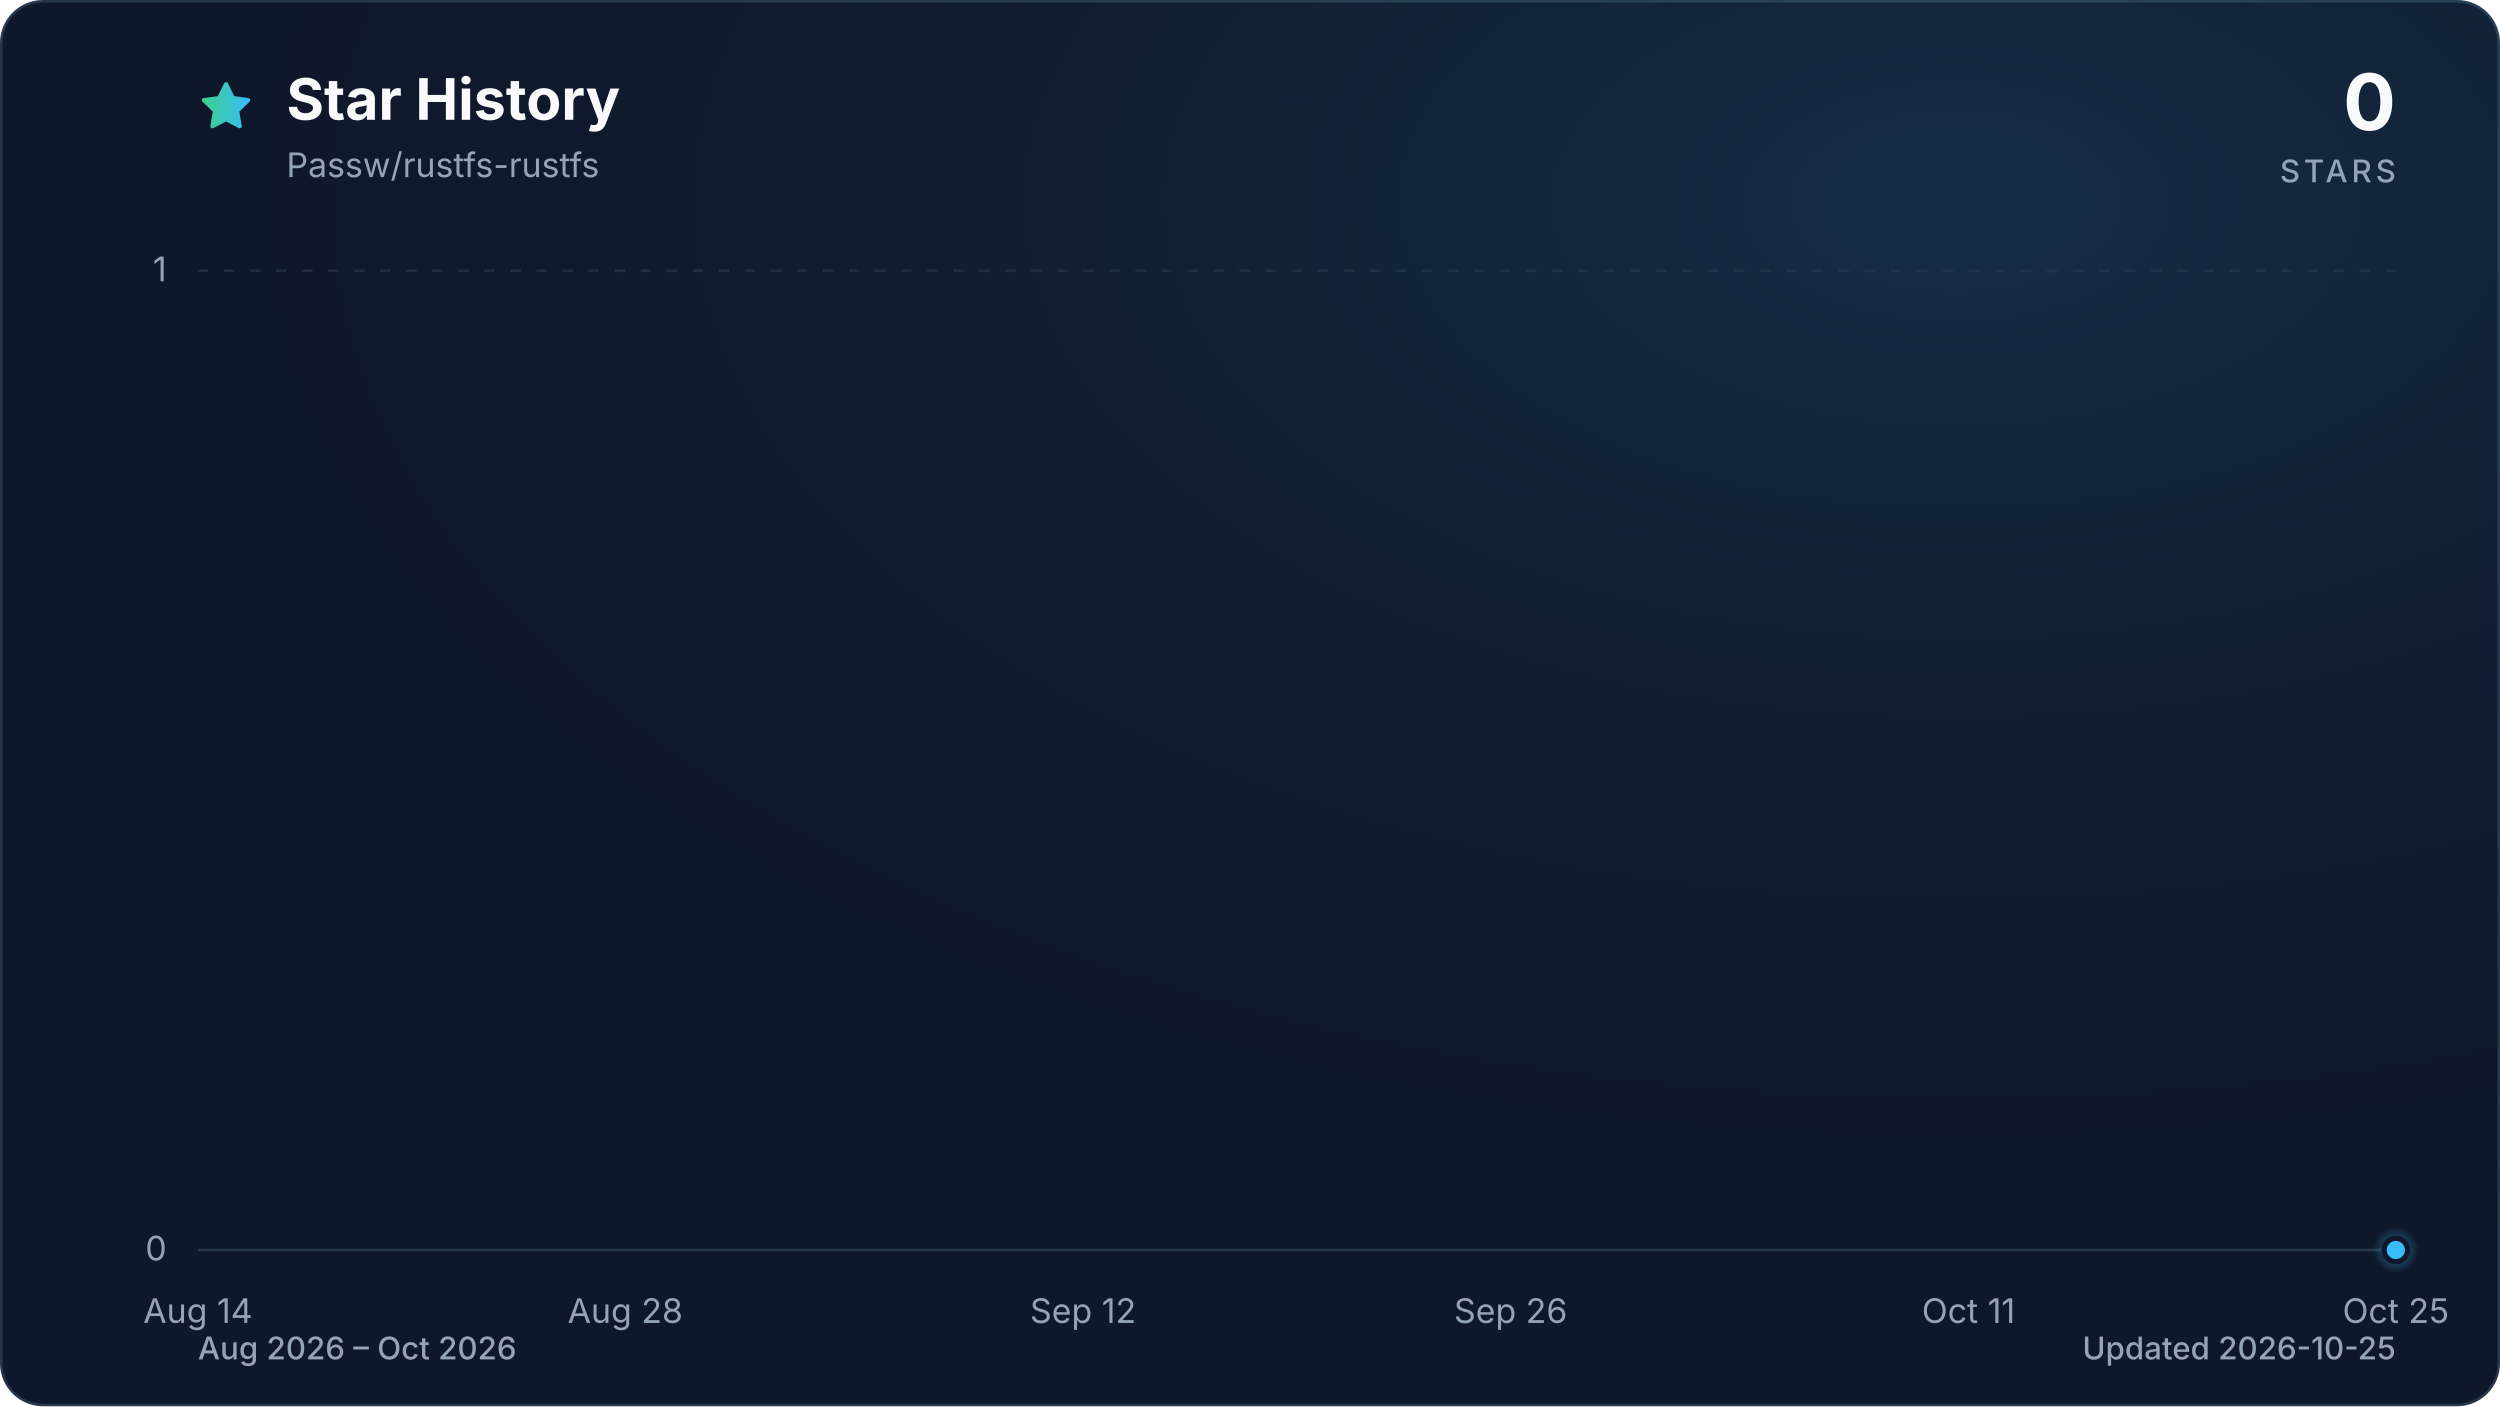
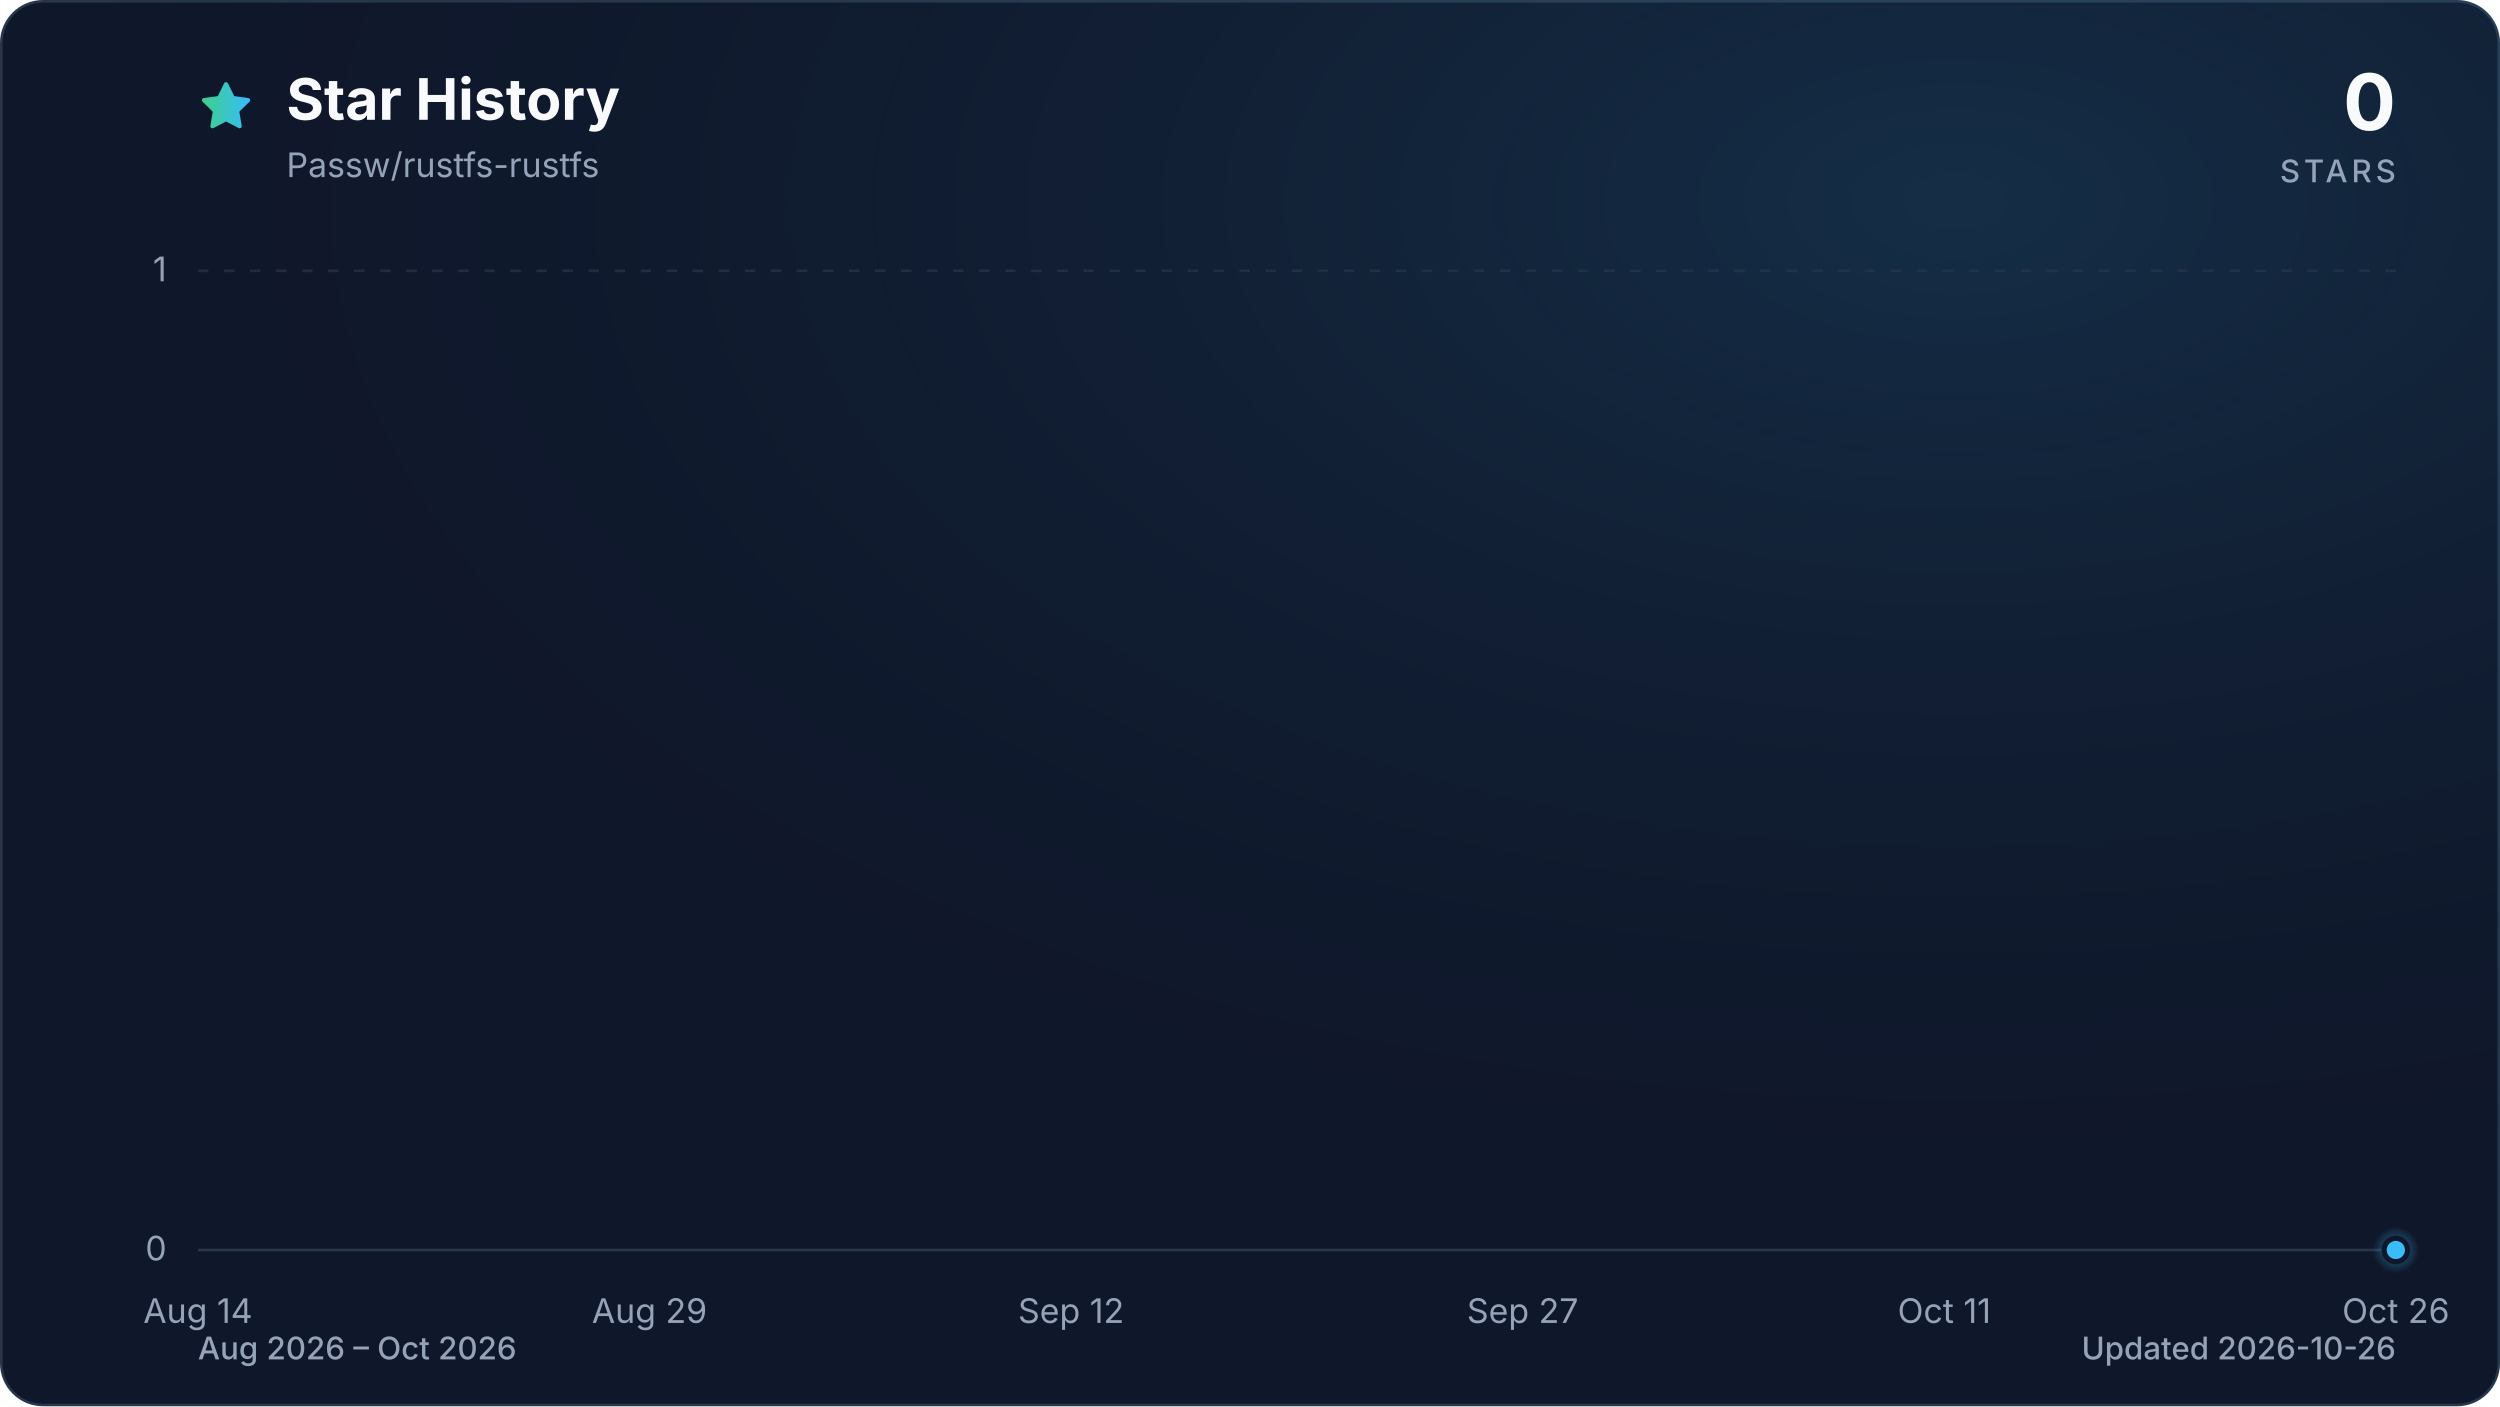
<svg xmlns="http://www.w3.org/2000/svg" viewBox="0 0 960 540" role="img" aria-labelledby="title description" data-style="gradient" data-variant="glow" data-animated="true">
  <defs>
    <linearGradient id="trend" x1="0" y1="0" x2="1" y2="0">
      <stop offset="0%" stop-color="#3ecf8e" />
      <stop offset="100%" stop-color="#38bdf8" />
    </linearGradient>
    <linearGradient id="area" x1="0" y1="0" x2="0" y2="1">
      <stop offset="0%" stop-color="#3ecf8e" stop-opacity="0.30" />
      <stop offset="55%" stop-color="#38bdf8" stop-opacity="0.10" />
      <stop offset="100%" stop-color="#38bdf8" stop-opacity="0.01" />
    </linearGradient>
    <radialGradient id="marker-halo" cx="50%" cy="50%" r="50%">
      <stop offset="0%" stop-color="#38bdf8" stop-opacity="0.55" />
      <stop offset="100%" stop-color="#38bdf8" stop-opacity="0" />
    </radialGradient>
    <radialGradient id="surface-glow" cx="78%" cy="14%" r="80%">
      <stop offset="0%" stop-color="#38bdf8" stop-opacity="0.14" />
      <stop offset="100%" stop-color="#0f172a" stop-opacity="0" />
    </radialGradient>
    <filter id="trend-glow" x="-20%" y="-20%" width="140%" height="140%">
      <feGaussianBlur stdDeviation="7" />
    </filter>
  </defs>
  <style>
.trend-enter{transform-box:fill-box;transform-origin:center;animation:trend-enter 520ms cubic-bezier(0.16,1,0.3,1)}
.marker-enter{transform-box:fill-box;transform-origin:center;animation:marker-enter 320ms cubic-bezier(0.16,1,0.3,1) 200ms both}
.marker-pulse{transform-box:fill-box;transform-origin:center;animation:marker-pulse 2.6s ease-out infinite}
@keyframes trend-enter{from{opacity:.35;transform:translateY(10px)}to{opacity:1;transform:translateY(0)}}
@keyframes marker-enter{from{opacity:0;transform:scale(.4)}to{opacity:1;transform:scale(1)}}
@keyframes marker-pulse{0%{opacity:.5;transform:scale(.7)}70%,100%{opacity:0;transform:scale(2.1)}}
@media (prefers-reduced-motion:reduce){.trend-enter,.marker-enter,.marker-pulse{animation:none!important}}
@media (prefers-reduced-motion:reduce){.marker-pulse{opacity:0}}
</style>
  <rect x="0.5" y="0.5" width="959" height="539" fill="#0f172a" stroke="#27364a" stroke-width="1" rx="16" />
  <rect width="960" height="540" fill="url(#surface-glow)" rx="16" />
  <path d="M12 2.6l2.9 5.9 6.5.9-4.7 4.6 1.1 6.5-5.8-3-5.8 3 1.1-6.5-4.7-4.6 6.5-.9L12 2.6Z" transform="translate(76 30) scale(.9)" fill="url(#trend)" stroke="url(#trend)" stroke-width="1.8" stroke-linejoin="round" aria-hidden="true" />
  <text x="110" y="46" fill="#f8fafc" font-family="ui-sans-serif, system-ui, -apple-system, BlinkMacSystemFont, 'Segoe UI', sans-serif" font-size="22" font-weight="700">Star History</text>
  <text x="110" y="68" fill="#94a3b8" font-family="ui-sans-serif, system-ui, -apple-system, BlinkMacSystemFont, 'Segoe UI', sans-serif" font-size="13">Passw/rustfs-rustfs</text>
  <text x="920" y="50" fill="#f8fafc" font-family="ui-sans-serif, system-ui, -apple-system, BlinkMacSystemFont, 'Segoe UI', sans-serif" font-size="30" font-weight="700" text-anchor="end">0</text>
  <text x="920" y="70" fill="#94a3b8" font-family="ui-sans-serif, system-ui, -apple-system, BlinkMacSystemFont, 'Segoe UI', sans-serif" font-size="12" font-weight="500" letter-spacing="1.5" text-anchor="end">STARS</text>
  <line x1="76" y1="480.0" x2="920" y2="480.0" stroke="#27364a" stroke-width="1" stroke-dasharray="0" opacity="1" />
  <text x="64" y="484.0" fill="#94a3b8" font-family="ui-sans-serif, system-ui, -apple-system, BlinkMacSystemFont, 'Segoe UI', sans-serif" font-size="13" text-anchor="end">0</text>
  <line x1="76" y1="104.0" x2="920" y2="104.0" stroke="#27364a" stroke-width="1" stroke-dasharray="4 6" opacity="0.7" />
  <text x="64" y="108.0" fill="#94a3b8" font-family="ui-sans-serif, system-ui, -apple-system, BlinkMacSystemFont, 'Segoe UI', sans-serif" font-size="13" text-anchor="end">1</text>
  <text x="76.0" y="508" fill="#94a3b8" font-family="ui-sans-serif, system-ui, -apple-system, BlinkMacSystemFont, 'Segoe UI', sans-serif" font-size="13" text-anchor="middle">Aug 14</text>
-   <text x="240.1" y="508" fill="#94a3b8" font-family="ui-sans-serif, system-ui, -apple-system, BlinkMacSystemFont, 'Segoe UI', sans-serif" font-size="13" text-anchor="middle">Aug 28</text>
-   <text x="415.9" y="508" fill="#94a3b8" font-family="ui-sans-serif, system-ui, -apple-system, BlinkMacSystemFont, 'Segoe UI', sans-serif" font-size="13" text-anchor="middle">Sep 12</text>
-   <text x="580.1" y="508" fill="#94a3b8" font-family="ui-sans-serif, system-ui, -apple-system, BlinkMacSystemFont, 'Segoe UI', sans-serif" font-size="13" text-anchor="middle">Sep 26</text>
-   <text x="755.9" y="508" fill="#94a3b8" font-family="ui-sans-serif, system-ui, -apple-system, BlinkMacSystemFont, 'Segoe UI', sans-serif" font-size="13" text-anchor="middle">Oct 11</text>
-   <text x="920.0" y="508" fill="#94a3b8" font-family="ui-sans-serif, system-ui, -apple-system, BlinkMacSystemFont, 'Segoe UI', sans-serif" font-size="13" text-anchor="middle">Oct 25</text>
+   <text x="249.4" y="508" fill="#94a3b8" font-family="ui-sans-serif, system-ui, -apple-system, BlinkMacSystemFont, 'Segoe UI', sans-serif" font-size="13" text-anchor="middle">Aug 29</text>
+   <text x="411.3" y="508" fill="#94a3b8" font-family="ui-sans-serif, system-ui, -apple-system, BlinkMacSystemFont, 'Segoe UI', sans-serif" font-size="13" text-anchor="middle">Sep 12</text>
+   <text x="584.7" y="508" fill="#94a3b8" font-family="ui-sans-serif, system-ui, -apple-system, BlinkMacSystemFont, 'Segoe UI', sans-serif" font-size="13" text-anchor="middle">Sep 27</text>
+   <text x="746.6" y="508" fill="#94a3b8" font-family="ui-sans-serif, system-ui, -apple-system, BlinkMacSystemFont, 'Segoe UI', sans-serif" font-size="13" text-anchor="middle">Oct 11</text>
+   <text x="920.0" y="508" fill="#94a3b8" font-family="ui-sans-serif, system-ui, -apple-system, BlinkMacSystemFont, 'Segoe UI', sans-serif" font-size="13" text-anchor="middle">Oct 26</text>
  <g class="trend-enter">
-     <path d="M 76.0 480.0 C 79.9 480.0, 83.8 480.0, 87.7 480.0 C 91.6 480.0, 95.5 480.0, 99.4 480.0 C 103.4 480.0, 107.3 480.0, 111.2 480.0 C 115.1 480.0, 119.0 480.0, 122.9 480.0 C 126.8 480.0, 130.7 480.0, 134.6 480.0 C 138.5 480.0, 142.4 480.0, 146.3 480.0 C 150.2 480.0, 154.1 480.0, 158.1 480.0 C 162.0 480.0, 165.9 480.0, 169.8 480.0 C 173.7 480.0, 177.6 480.0, 181.5 480.0 C 185.4 480.0, 189.3 480.0, 193.2 480.0 C 197.1 480.0, 201.0 480.0, 204.9 480.0 C 208.9 480.0, 212.8 480.0, 216.7 480.0 C 220.6 480.0, 224.5 480.0, 228.4 480.0 C 232.3 480.0, 236.2 480.0, 240.1 480.0 C 244.0 480.0, 247.9 480.0, 251.8 480.0 C 255.7 480.0, 259.6 480.0, 263.6 480.0 C 267.5 480.0, 271.4 480.0, 275.3 480.0 C 279.2 480.0, 283.1 480.0, 287.0 480.0 C 290.9 480.0, 294.8 480.0, 298.7 480.0 C 302.6 480.0, 306.5 480.0, 310.4 480.0 C 314.4 480.0, 318.3 480.0, 322.2 480.0 C 326.1 480.0, 330.0 480.0, 333.9 480.0 C 337.8 480.0, 341.7 480.0, 345.6 480.0 C 349.5 480.0, 353.4 480.0, 357.3 480.0 C 361.2 480.0, 365.1 480.0, 369.1 480.0 C 373.0 480.0, 376.9 480.0, 380.8 480.0 C 384.7 480.0, 388.6 480.0, 392.5 480.0 C 396.4 480.0, 400.3 480.0, 404.2 480.0 C 408.1 480.0, 412.0 480.0, 415.9 480.0 C 419.9 480.0, 423.8 480.0, 427.7 480.0 C 431.6 480.0, 435.5 480.0, 439.4 480.0 C 443.3 480.0, 447.2 480.0, 451.1 480.0 C 455.0 480.0, 458.9 480.0, 462.8 480.0 C 466.7 480.0, 470.6 480.0, 474.6 480.0 C 478.5 480.0, 482.4 480.0, 486.3 480.0 C 490.2 480.0, 494.1 480.0, 498.0 480.0 C 501.9 480.0, 505.8 480.0, 509.7 480.0 C 513.6 480.0, 517.5 480.0, 521.4 480.0 C 525.4 480.0, 529.3 480.0, 533.2 480.0 C 537.1 480.0, 541.0 480.0, 544.9 480.0 C 548.8 480.0, 552.7 480.0, 556.6 480.0 C 560.5 480.0, 564.4 480.0, 568.3 480.0 C 572.2 480.0, 576.1 480.0, 580.1 480.0 C 584.0 480.0, 587.9 480.0, 591.8 480.0 C 595.7 480.0, 599.6 480.0, 603.5 480.0 C 607.4 480.0, 611.3 480.0, 615.2 480.0 C 619.1 480.0, 623.0 480.0, 626.9 480.0 C 630.9 480.0, 634.8 480.0, 638.7 480.0 C 642.6 480.0, 646.5 480.0, 650.4 480.0 C 654.3 480.0, 658.2 480.0, 662.1 480.0 C 666.0 480.0, 669.9 480.0, 673.8 480.0 C 677.7 480.0, 681.6 480.0, 685.6 480.0 C 689.5 480.0, 693.4 480.0, 697.3 480.0 C 701.2 480.0, 705.1 480.0, 709.0 480.0 C 712.9 480.0, 716.8 480.0, 720.7 480.0 C 724.6 480.0, 728.5 480.0, 732.4 480.0 C 736.4 480.0, 740.3 480.0, 744.2 480.0 C 748.1 480.0, 752.0 480.0, 755.9 480.0 C 759.8 480.0, 763.7 480.0, 767.6 480.0 C 771.5 480.0, 775.4 480.0, 779.3 480.0 C 783.2 480.0, 787.1 480.0, 791.1 480.0 C 795.0 480.0, 798.9 480.0, 802.8 480.0 C 806.7 480.0, 810.6 480.0, 814.5 480.0 C 818.4 480.0, 822.3 480.0, 826.2 480.0 C 830.1 480.0, 834.0 480.0, 837.9 480.0 C 841.9 480.0, 845.8 480.0, 849.7 480.0 C 853.6 480.0, 857.5 480.0, 861.4 480.0 C 865.3 480.0, 869.2 480.0, 873.1 480.0 C 877.0 480.0, 880.9 480.0, 884.8 480.0 C 888.7 480.0, 892.6 480.0, 896.6 480.0 C 900.5 480.0, 904.4 480.0, 908.3 480.0 C 912.2 480.0, 916.1 480.0, 920.0 480.0 L 920.0 480.0 L 76.0 480.0 Z" fill="url(#area)" />
-     <path d="M 76.0 480.0 C 79.9 480.0, 83.8 480.0, 87.7 480.0 C 91.6 480.0, 95.5 480.0, 99.4 480.0 C 103.4 480.0, 107.3 480.0, 111.2 480.0 C 115.1 480.0, 119.0 480.0, 122.9 480.0 C 126.8 480.0, 130.7 480.0, 134.6 480.0 C 138.5 480.0, 142.4 480.0, 146.3 480.0 C 150.2 480.0, 154.1 480.0, 158.1 480.0 C 162.0 480.0, 165.9 480.0, 169.8 480.0 C 173.7 480.0, 177.6 480.0, 181.5 480.0 C 185.4 480.0, 189.3 480.0, 193.2 480.0 C 197.1 480.0, 201.0 480.0, 204.9 480.0 C 208.9 480.0, 212.8 480.0, 216.7 480.0 C 220.6 480.0, 224.5 480.0, 228.4 480.0 C 232.3 480.0, 236.2 480.0, 240.1 480.0 C 244.0 480.0, 247.9 480.0, 251.8 480.0 C 255.7 480.0, 259.6 480.0, 263.6 480.0 C 267.5 480.0, 271.4 480.0, 275.3 480.0 C 279.2 480.0, 283.1 480.0, 287.0 480.0 C 290.9 480.0, 294.8 480.0, 298.7 480.0 C 302.6 480.0, 306.5 480.0, 310.4 480.0 C 314.4 480.0, 318.3 480.0, 322.2 480.0 C 326.1 480.0, 330.0 480.0, 333.9 480.0 C 337.8 480.0, 341.7 480.0, 345.6 480.0 C 349.5 480.0, 353.4 480.0, 357.3 480.0 C 361.2 480.0, 365.1 480.0, 369.1 480.0 C 373.0 480.0, 376.9 480.0, 380.8 480.0 C 384.7 480.0, 388.6 480.0, 392.5 480.0 C 396.4 480.0, 400.3 480.0, 404.2 480.0 C 408.1 480.0, 412.0 480.0, 415.9 480.0 C 419.9 480.0, 423.8 480.0, 427.7 480.0 C 431.6 480.0, 435.5 480.0, 439.4 480.0 C 443.3 480.0, 447.2 480.0, 451.1 480.0 C 455.0 480.0, 458.9 480.0, 462.8 480.0 C 466.7 480.0, 470.6 480.0, 474.6 480.0 C 478.5 480.0, 482.4 480.0, 486.3 480.0 C 490.2 480.0, 494.1 480.0, 498.0 480.0 C 501.9 480.0, 505.8 480.0, 509.7 480.0 C 513.6 480.0, 517.5 480.0, 521.4 480.0 C 525.4 480.0, 529.3 480.0, 533.2 480.0 C 537.1 480.0, 541.0 480.0, 544.9 480.0 C 548.8 480.0, 552.7 480.0, 556.6 480.0 C 560.5 480.0, 564.4 480.0, 568.3 480.0 C 572.2 480.0, 576.1 480.0, 580.1 480.0 C 584.0 480.0, 587.9 480.0, 591.8 480.0 C 595.7 480.0, 599.6 480.0, 603.5 480.0 C 607.4 480.0, 611.3 480.0, 615.2 480.0 C 619.1 480.0, 623.0 480.0, 626.9 480.0 C 630.9 480.0, 634.8 480.0, 638.7 480.0 C 642.6 480.0, 646.5 480.0, 650.4 480.0 C 654.3 480.0, 658.2 480.0, 662.1 480.0 C 666.0 480.0, 669.9 480.0, 673.8 480.0 C 677.7 480.0, 681.6 480.0, 685.6 480.0 C 689.5 480.0, 693.4 480.0, 697.3 480.0 C 701.2 480.0, 705.1 480.0, 709.0 480.0 C 712.9 480.0, 716.8 480.0, 720.7 480.0 C 724.6 480.0, 728.5 480.0, 732.4 480.0 C 736.4 480.0, 740.3 480.0, 744.2 480.0 C 748.1 480.0, 752.0 480.0, 755.9 480.0 C 759.8 480.0, 763.7 480.0, 767.6 480.0 C 771.5 480.0, 775.4 480.0, 779.3 480.0 C 783.2 480.0, 787.1 480.0, 791.1 480.0 C 795.0 480.0, 798.9 480.0, 802.8 480.0 C 806.7 480.0, 810.6 480.0, 814.5 480.0 C 818.4 480.0, 822.3 480.0, 826.2 480.0 C 830.1 480.0, 834.0 480.0, 837.9 480.0 C 841.9 480.0, 845.8 480.0, 849.7 480.0 C 853.6 480.0, 857.5 480.0, 861.4 480.0 C 865.3 480.0, 869.2 480.0, 873.1 480.0 C 877.0 480.0, 880.9 480.0, 884.8 480.0 C 888.7 480.0, 892.6 480.0, 896.6 480.0 C 900.5 480.0, 904.4 480.0, 908.3 480.0 C 912.2 480.0, 916.1 480.0, 920.0 480.0" fill="none" stroke="url(#trend)" stroke-width="12" stroke-linecap="round" stroke-linejoin="round" opacity="0.16" filter="url(#trend-glow)" />
-     <path d="M 76.0 480.0 C 79.9 480.0, 83.8 480.0, 87.7 480.0 C 91.6 480.0, 95.5 480.0, 99.4 480.0 C 103.4 480.0, 107.3 480.0, 111.2 480.0 C 115.1 480.0, 119.0 480.0, 122.9 480.0 C 126.8 480.0, 130.7 480.0, 134.6 480.0 C 138.5 480.0, 142.4 480.0, 146.3 480.0 C 150.2 480.0, 154.1 480.0, 158.1 480.0 C 162.0 480.0, 165.9 480.0, 169.8 480.0 C 173.7 480.0, 177.6 480.0, 181.5 480.0 C 185.4 480.0, 189.3 480.0, 193.2 480.0 C 197.1 480.0, 201.0 480.0, 204.9 480.0 C 208.9 480.0, 212.8 480.0, 216.7 480.0 C 220.6 480.0, 224.5 480.0, 228.4 480.0 C 232.3 480.0, 236.2 480.0, 240.1 480.0 C 244.0 480.0, 247.9 480.0, 251.8 480.0 C 255.7 480.0, 259.6 480.0, 263.6 480.0 C 267.5 480.0, 271.4 480.0, 275.3 480.0 C 279.2 480.0, 283.1 480.0, 287.0 480.0 C 290.9 480.0, 294.8 480.0, 298.7 480.0 C 302.6 480.0, 306.5 480.0, 310.4 480.0 C 314.4 480.0, 318.3 480.0, 322.2 480.0 C 326.1 480.0, 330.0 480.0, 333.9 480.0 C 337.8 480.0, 341.7 480.0, 345.6 480.0 C 349.5 480.0, 353.4 480.0, 357.3 480.0 C 361.2 480.0, 365.1 480.0, 369.1 480.0 C 373.0 480.0, 376.9 480.0, 380.8 480.0 C 384.7 480.0, 388.6 480.0, 392.5 480.0 C 396.4 480.0, 400.3 480.0, 404.2 480.0 C 408.1 480.0, 412.0 480.0, 415.9 480.0 C 419.9 480.0, 423.8 480.0, 427.7 480.0 C 431.6 480.0, 435.5 480.0, 439.4 480.0 C 443.3 480.0, 447.2 480.0, 451.1 480.0 C 455.0 480.0, 458.9 480.0, 462.8 480.0 C 466.7 480.0, 470.6 480.0, 474.6 480.0 C 478.5 480.0, 482.4 480.0, 486.3 480.0 C 490.2 480.0, 494.1 480.0, 498.0 480.0 C 501.9 480.0, 505.8 480.0, 509.7 480.0 C 513.6 480.0, 517.5 480.0, 521.4 480.0 C 525.4 480.0, 529.3 480.0, 533.2 480.0 C 537.1 480.0, 541.0 480.0, 544.9 480.0 C 548.8 480.0, 552.7 480.0, 556.6 480.0 C 560.5 480.0, 564.4 480.0, 568.3 480.0 C 572.2 480.0, 576.1 480.0, 580.1 480.0 C 584.0 480.0, 587.9 480.0, 591.8 480.0 C 595.7 480.0, 599.6 480.0, 603.5 480.0 C 607.4 480.0, 611.3 480.0, 615.2 480.0 C 619.1 480.0, 623.0 480.0, 626.9 480.0 C 630.9 480.0, 634.8 480.0, 638.7 480.0 C 642.6 480.0, 646.5 480.0, 650.4 480.0 C 654.3 480.0, 658.2 480.0, 662.1 480.0 C 666.0 480.0, 669.9 480.0, 673.8 480.0 C 677.7 480.0, 681.6 480.0, 685.6 480.0 C 689.5 480.0, 693.4 480.0, 697.3 480.0 C 701.2 480.0, 705.1 480.0, 709.0 480.0 C 712.9 480.0, 716.8 480.0, 720.7 480.0 C 724.6 480.0, 728.5 480.0, 732.4 480.0 C 736.4 480.0, 740.3 480.0, 744.2 480.0 C 748.1 480.0, 752.0 480.0, 755.9 480.0 C 759.8 480.0, 763.7 480.0, 767.6 480.0 C 771.5 480.0, 775.4 480.0, 779.3 480.0 C 783.2 480.0, 787.1 480.0, 791.1 480.0 C 795.0 480.0, 798.9 480.0, 802.8 480.0 C 806.7 480.0, 810.6 480.0, 814.5 480.0 C 818.4 480.0, 822.3 480.0, 826.2 480.0 C 830.1 480.0, 834.0 480.0, 837.9 480.0 C 841.9 480.0, 845.8 480.0, 849.7 480.0 C 853.6 480.0, 857.5 480.0, 861.4 480.0 C 865.3 480.0, 869.2 480.0, 873.1 480.0 C 877.0 480.0, 880.9 480.0, 884.8 480.0 C 888.7 480.0, 892.6 480.0, 896.6 480.0 C 900.5 480.0, 904.4 480.0, 908.3 480.0 C 912.2 480.0, 916.1 480.0, 920.0 480.0" fill="none" stroke="url(#trend)" stroke-width="3" stroke-linecap="round" stroke-linejoin="round" />
+     <path d="M 76.0 480.0 C 79.9 480.0, 83.7 480.0, 87.6 480.0 C 91.4 480.0, 95.3 480.0, 99.1 480.0 C 103.0 480.0, 106.8 480.0, 110.7 480.0 C 114.5 480.0, 118.4 480.0, 122.2 480.0 C 126.1 480.0, 130.0 480.0, 133.8 480.0 C 137.7 480.0, 141.5 480.0, 145.4 480.0 C 149.2 480.0, 153.1 480.0, 156.9 480.0 C 160.8 480.0, 164.6 480.0, 168.5 480.0 C 172.3 480.0, 176.2 480.0, 180.1 480.0 C 183.9 480.0, 187.8 480.0, 191.6 480.0 C 195.5 480.0, 199.3 480.0, 203.2 480.0 C 207.0 480.0, 210.9 480.0, 214.7 480.0 C 218.6 480.0, 222.4 480.0, 226.3 480.0 C 230.2 480.0, 234.0 480.0, 237.9 480.0 C 241.7 480.0, 245.6 480.0, 249.4 480.0 C 253.3 480.0, 257.1 480.0, 261.0 480.0 C 264.8 480.0, 268.7 480.0, 272.5 480.0 C 276.4 480.0, 280.3 480.0, 284.1 480.0 C 288.0 480.0, 291.8 480.0, 295.7 480.0 C 299.5 480.0, 303.4 480.0, 307.2 480.0 C 311.1 480.0, 314.9 480.0, 318.8 480.0 C 322.6 480.0, 326.5 480.0, 330.4 480.0 C 334.2 480.0, 338.1 480.0, 341.9 480.0 C 345.8 480.0, 349.6 480.0, 353.5 480.0 C 357.3 480.0, 361.2 480.0, 365.0 480.0 C 368.9 480.0, 372.7 480.0, 376.6 480.0 C 380.5 480.0, 384.3 480.0, 388.2 480.0 C 392.0 480.0, 395.9 480.0, 399.7 480.0 C 403.6 480.0, 407.4 480.0, 411.3 480.0 C 415.1 480.0, 419.0 480.0, 422.8 480.0 C 426.7 480.0, 430.6 480.0, 434.4 480.0 C 438.3 480.0, 442.1 480.0, 446.0 480.0 C 449.8 480.0, 453.7 480.0, 457.5 480.0 C 461.4 480.0, 465.2 480.0, 469.1 480.0 C 472.9 480.0, 476.8 480.0, 480.7 480.0 C 484.5 480.0, 488.4 480.0, 492.2 480.0 C 496.1 480.0, 499.9 480.0, 503.8 480.0 C 507.6 480.0, 511.5 480.0, 515.3 480.0 C 519.2 480.0, 523.1 480.0, 526.9 480.0 C 530.8 480.0, 534.6 480.0, 538.5 480.0 C 542.3 480.0, 546.2 480.0, 550.0 480.0 C 553.9 480.0, 557.7 480.0, 561.6 480.0 C 565.4 480.0, 569.3 480.0, 573.2 480.0 C 577.0 480.0, 580.9 480.0, 584.7 480.0 C 588.6 480.0, 592.4 480.0, 596.3 480.0 C 600.1 480.0, 604.0 480.0, 607.8 480.0 C 611.7 480.0, 615.5 480.0, 619.4 480.0 C 623.3 480.0, 627.1 480.0, 631.0 480.0 C 634.8 480.0, 638.7 480.0, 642.5 480.0 C 646.4 480.0, 650.2 480.0, 654.1 480.0 C 657.9 480.0, 661.8 480.0, 665.6 480.0 C 669.5 480.0, 673.4 480.0, 677.2 480.0 C 681.1 480.0, 684.9 480.0, 688.8 480.0 C 692.6 480.0, 696.5 480.0, 700.3 480.0 C 704.2 480.0, 708.0 480.0, 711.9 480.0 C 715.7 480.0, 719.6 480.0, 723.5 480.0 C 727.3 480.0, 731.2 480.0, 735.0 480.0 C 738.9 480.0, 742.7 480.0, 746.6 480.0 C 750.4 480.0, 754.3 480.0, 758.1 480.0 C 762.0 480.0, 765.8 480.0, 769.7 480.0 C 773.6 480.0, 777.4 480.0, 781.3 480.0 C 785.1 480.0, 789.0 480.0, 792.8 480.0 C 796.7 480.0, 800.5 480.0, 804.4 480.0 C 808.2 480.0, 812.1 480.0, 815.9 480.0 C 819.8 480.0, 823.7 480.0, 827.5 480.0 C 831.4 480.0, 835.2 480.0, 839.1 480.0 C 842.9 480.0, 846.8 480.0, 850.6 480.0 C 854.5 480.0, 858.3 480.0, 862.2 480.0 C 866.0 480.0, 869.9 480.0, 873.8 480.0 C 877.6 480.0, 881.5 480.0, 885.3 480.0 C 889.2 480.0, 893.0 480.0, 896.9 480.0 C 900.7 480.0, 904.6 480.0, 908.4 480.0 C 912.3 480.0, 916.1 480.0, 920.0 480.0 L 920.0 480.0 L 76.0 480.0 Z" fill="url(#area)" />
+     <path d="M 76.0 480.0 C 79.9 480.0, 83.7 480.0, 87.6 480.0 C 91.4 480.0, 95.3 480.0, 99.1 480.0 C 103.0 480.0, 106.8 480.0, 110.7 480.0 C 114.5 480.0, 118.4 480.0, 122.2 480.0 C 126.1 480.0, 130.0 480.0, 133.8 480.0 C 137.7 480.0, 141.5 480.0, 145.4 480.0 C 149.2 480.0, 153.1 480.0, 156.9 480.0 C 160.8 480.0, 164.6 480.0, 168.5 480.0 C 172.3 480.0, 176.2 480.0, 180.1 480.0 C 183.9 480.0, 187.8 480.0, 191.6 480.0 C 195.5 480.0, 199.3 480.0, 203.2 480.0 C 207.0 480.0, 210.9 480.0, 214.7 480.0 C 218.6 480.0, 222.4 480.0, 226.3 480.0 C 230.2 480.0, 234.0 480.0, 237.9 480.0 C 241.7 480.0, 245.6 480.0, 249.4 480.0 C 253.3 480.0, 257.1 480.0, 261.0 480.0 C 264.8 480.0, 268.7 480.0, 272.5 480.0 C 276.4 480.0, 280.3 480.0, 284.1 480.0 C 288.0 480.0, 291.8 480.0, 295.7 480.0 C 299.5 480.0, 303.4 480.0, 307.2 480.0 C 311.1 480.0, 314.9 480.0, 318.8 480.0 C 322.6 480.0, 326.5 480.0, 330.4 480.0 C 334.2 480.0, 338.1 480.0, 341.9 480.0 C 345.8 480.0, 349.6 480.0, 353.5 480.0 C 357.3 480.0, 361.2 480.0, 365.0 480.0 C 368.9 480.0, 372.7 480.0, 376.6 480.0 C 380.5 480.0, 384.3 480.0, 388.2 480.0 C 392.0 480.0, 395.9 480.0, 399.7 480.0 C 403.6 480.0, 407.4 480.0, 411.3 480.0 C 415.1 480.0, 419.0 480.0, 422.8 480.0 C 426.7 480.0, 430.6 480.0, 434.4 480.0 C 438.3 480.0, 442.1 480.0, 446.0 480.0 C 449.8 480.0, 453.7 480.0, 457.5 480.0 C 461.4 480.0, 465.2 480.0, 469.1 480.0 C 472.9 480.0, 476.8 480.0, 480.7 480.0 C 484.5 480.0, 488.4 480.0, 492.2 480.0 C 496.1 480.0, 499.9 480.0, 503.8 480.0 C 507.6 480.0, 511.5 480.0, 515.3 480.0 C 519.2 480.0, 523.1 480.0, 526.9 480.0 C 530.8 480.0, 534.6 480.0, 538.5 480.0 C 542.3 480.0, 546.2 480.0, 550.0 480.0 C 553.9 480.0, 557.7 480.0, 561.6 480.0 C 565.4 480.0, 569.3 480.0, 573.2 480.0 C 577.0 480.0, 580.9 480.0, 584.7 480.0 C 588.6 480.0, 592.4 480.0, 596.3 480.0 C 600.1 480.0, 604.0 480.0, 607.8 480.0 C 611.7 480.0, 615.5 480.0, 619.4 480.0 C 623.3 480.0, 627.1 480.0, 631.0 480.0 C 634.8 480.0, 638.7 480.0, 642.5 480.0 C 646.4 480.0, 650.2 480.0, 654.1 480.0 C 657.9 480.0, 661.8 480.0, 665.6 480.0 C 669.5 480.0, 673.4 480.0, 677.2 480.0 C 681.1 480.0, 684.9 480.0, 688.8 480.0 C 692.6 480.0, 696.5 480.0, 700.3 480.0 C 704.2 480.0, 708.0 480.0, 711.9 480.0 C 715.7 480.0, 719.6 480.0, 723.5 480.0 C 727.3 480.0, 731.2 480.0, 735.0 480.0 C 738.9 480.0, 742.7 480.0, 746.6 480.0 C 750.4 480.0, 754.3 480.0, 758.1 480.0 C 762.0 480.0, 765.8 480.0, 769.7 480.0 C 773.6 480.0, 777.4 480.0, 781.3 480.0 C 785.1 480.0, 789.0 480.0, 792.8 480.0 C 796.7 480.0, 800.5 480.0, 804.4 480.0 C 808.2 480.0, 812.1 480.0, 815.9 480.0 C 819.8 480.0, 823.7 480.0, 827.5 480.0 C 831.4 480.0, 835.2 480.0, 839.1 480.0 C 842.9 480.0, 846.8 480.0, 850.6 480.0 C 854.5 480.0, 858.3 480.0, 862.2 480.0 C 866.0 480.0, 869.9 480.0, 873.8 480.0 C 877.6 480.0, 881.5 480.0, 885.3 480.0 C 889.2 480.0, 893.0 480.0, 896.9 480.0 C 900.7 480.0, 904.6 480.0, 908.4 480.0 C 912.3 480.0, 916.1 480.0, 920.0 480.0" fill="none" stroke="url(#trend)" stroke-width="12" stroke-linecap="round" stroke-linejoin="round" opacity="0.16" filter="url(#trend-glow)" />
+     <path d="M 76.0 480.0 C 79.9 480.0, 83.7 480.0, 87.6 480.0 C 91.4 480.0, 95.3 480.0, 99.1 480.0 C 103.0 480.0, 106.8 480.0, 110.7 480.0 C 114.5 480.0, 118.4 480.0, 122.2 480.0 C 126.1 480.0, 130.0 480.0, 133.8 480.0 C 137.7 480.0, 141.5 480.0, 145.4 480.0 C 149.2 480.0, 153.1 480.0, 156.9 480.0 C 160.8 480.0, 164.6 480.0, 168.5 480.0 C 172.3 480.0, 176.2 480.0, 180.1 480.0 C 183.9 480.0, 187.8 480.0, 191.6 480.0 C 195.5 480.0, 199.3 480.0, 203.2 480.0 C 207.0 480.0, 210.9 480.0, 214.7 480.0 C 218.6 480.0, 222.4 480.0, 226.3 480.0 C 230.2 480.0, 234.0 480.0, 237.9 480.0 C 241.7 480.0, 245.6 480.0, 249.4 480.0 C 253.3 480.0, 257.1 480.0, 261.0 480.0 C 264.8 480.0, 268.7 480.0, 272.5 480.0 C 276.4 480.0, 280.3 480.0, 284.1 480.0 C 288.0 480.0, 291.8 480.0, 295.7 480.0 C 299.5 480.0, 303.4 480.0, 307.2 480.0 C 311.1 480.0, 314.9 480.0, 318.8 480.0 C 322.6 480.0, 326.5 480.0, 330.4 480.0 C 334.2 480.0, 338.1 480.0, 341.9 480.0 C 345.8 480.0, 349.6 480.0, 353.5 480.0 C 357.3 480.0, 361.2 480.0, 365.0 480.0 C 368.9 480.0, 372.7 480.0, 376.6 480.0 C 380.5 480.0, 384.3 480.0, 388.2 480.0 C 392.0 480.0, 395.9 480.0, 399.7 480.0 C 403.6 480.0, 407.4 480.0, 411.3 480.0 C 415.1 480.0, 419.0 480.0, 422.8 480.0 C 426.7 480.0, 430.6 480.0, 434.4 480.0 C 438.3 480.0, 442.1 480.0, 446.0 480.0 C 449.8 480.0, 453.7 480.0, 457.5 480.0 C 461.4 480.0, 465.2 480.0, 469.1 480.0 C 472.9 480.0, 476.8 480.0, 480.7 480.0 C 484.5 480.0, 488.4 480.0, 492.2 480.0 C 496.1 480.0, 499.9 480.0, 503.8 480.0 C 507.6 480.0, 511.5 480.0, 515.3 480.0 C 519.2 480.0, 523.1 480.0, 526.9 480.0 C 530.8 480.0, 534.6 480.0, 538.5 480.0 C 542.3 480.0, 546.2 480.0, 550.0 480.0 C 553.9 480.0, 557.7 480.0, 561.6 480.0 C 565.4 480.0, 569.3 480.0, 573.2 480.0 C 577.0 480.0, 580.9 480.0, 584.7 480.0 C 588.6 480.0, 592.4 480.0, 596.3 480.0 C 600.1 480.0, 604.0 480.0, 607.8 480.0 C 611.7 480.0, 615.5 480.0, 619.4 480.0 C 623.3 480.0, 627.1 480.0, 631.0 480.0 C 634.8 480.0, 638.7 480.0, 642.5 480.0 C 646.4 480.0, 650.2 480.0, 654.1 480.0 C 657.9 480.0, 661.8 480.0, 665.6 480.0 C 669.5 480.0, 673.4 480.0, 677.2 480.0 C 681.1 480.0, 684.9 480.0, 688.8 480.0 C 692.6 480.0, 696.5 480.0, 700.3 480.0 C 704.2 480.0, 708.0 480.0, 711.9 480.0 C 715.7 480.0, 719.6 480.0, 723.5 480.0 C 727.3 480.0, 731.2 480.0, 735.0 480.0 C 738.9 480.0, 742.7 480.0, 746.6 480.0 C 750.4 480.0, 754.3 480.0, 758.1 480.0 C 762.0 480.0, 765.8 480.0, 769.7 480.0 C 773.6 480.0, 777.4 480.0, 781.3 480.0 C 785.1 480.0, 789.0 480.0, 792.8 480.0 C 796.7 480.0, 800.5 480.0, 804.4 480.0 C 808.2 480.0, 812.1 480.0, 815.9 480.0 C 819.8 480.0, 823.7 480.0, 827.5 480.0 C 831.4 480.0, 835.2 480.0, 839.1 480.0 C 842.9 480.0, 846.8 480.0, 850.6 480.0 C 854.5 480.0, 858.3 480.0, 862.2 480.0 C 866.0 480.0, 869.9 480.0, 873.8 480.0 C 877.6 480.0, 881.5 480.0, 885.3 480.0 C 889.2 480.0, 893.0 480.0, 896.9 480.0 C 900.7 480.0, 904.6 480.0, 908.4 480.0 C 912.3 480.0, 916.1 480.0, 920.0 480.0" fill="none" stroke="url(#trend)" stroke-width="3" stroke-linecap="round" stroke-linejoin="round" />
  </g>
  <g class="marker-enter">
    <circle class="marker-pulse" cx="920.0" cy="480.0" r="9" fill="url(#marker-halo)" />
    <circle cx="920.0" cy="480.0" r="4.5" fill="#38bdf8" stroke="#0f172a" stroke-width="2" />
  </g>
  <text x="76" y="522" fill="#94a3b8" font-family="ui-sans-serif, system-ui, -apple-system, BlinkMacSystemFont, 'Segoe UI', sans-serif" font-size="12" font-weight="500">Aug 2026 – Oct 2026</text>
-   <text x="920" y="522" fill="#94a3b8" font-family="ui-sans-serif, system-ui, -apple-system, BlinkMacSystemFont, 'Segoe UI', sans-serif" font-size="12" font-weight="500" text-anchor="end">Updated 2026-10-25</text>
+   <text x="920" y="522" fill="#94a3b8" font-family="ui-sans-serif, system-ui, -apple-system, BlinkMacSystemFont, 'Segoe UI', sans-serif" font-size="12" font-weight="500" text-anchor="end">Updated 2026-10-26</text>
</svg>
